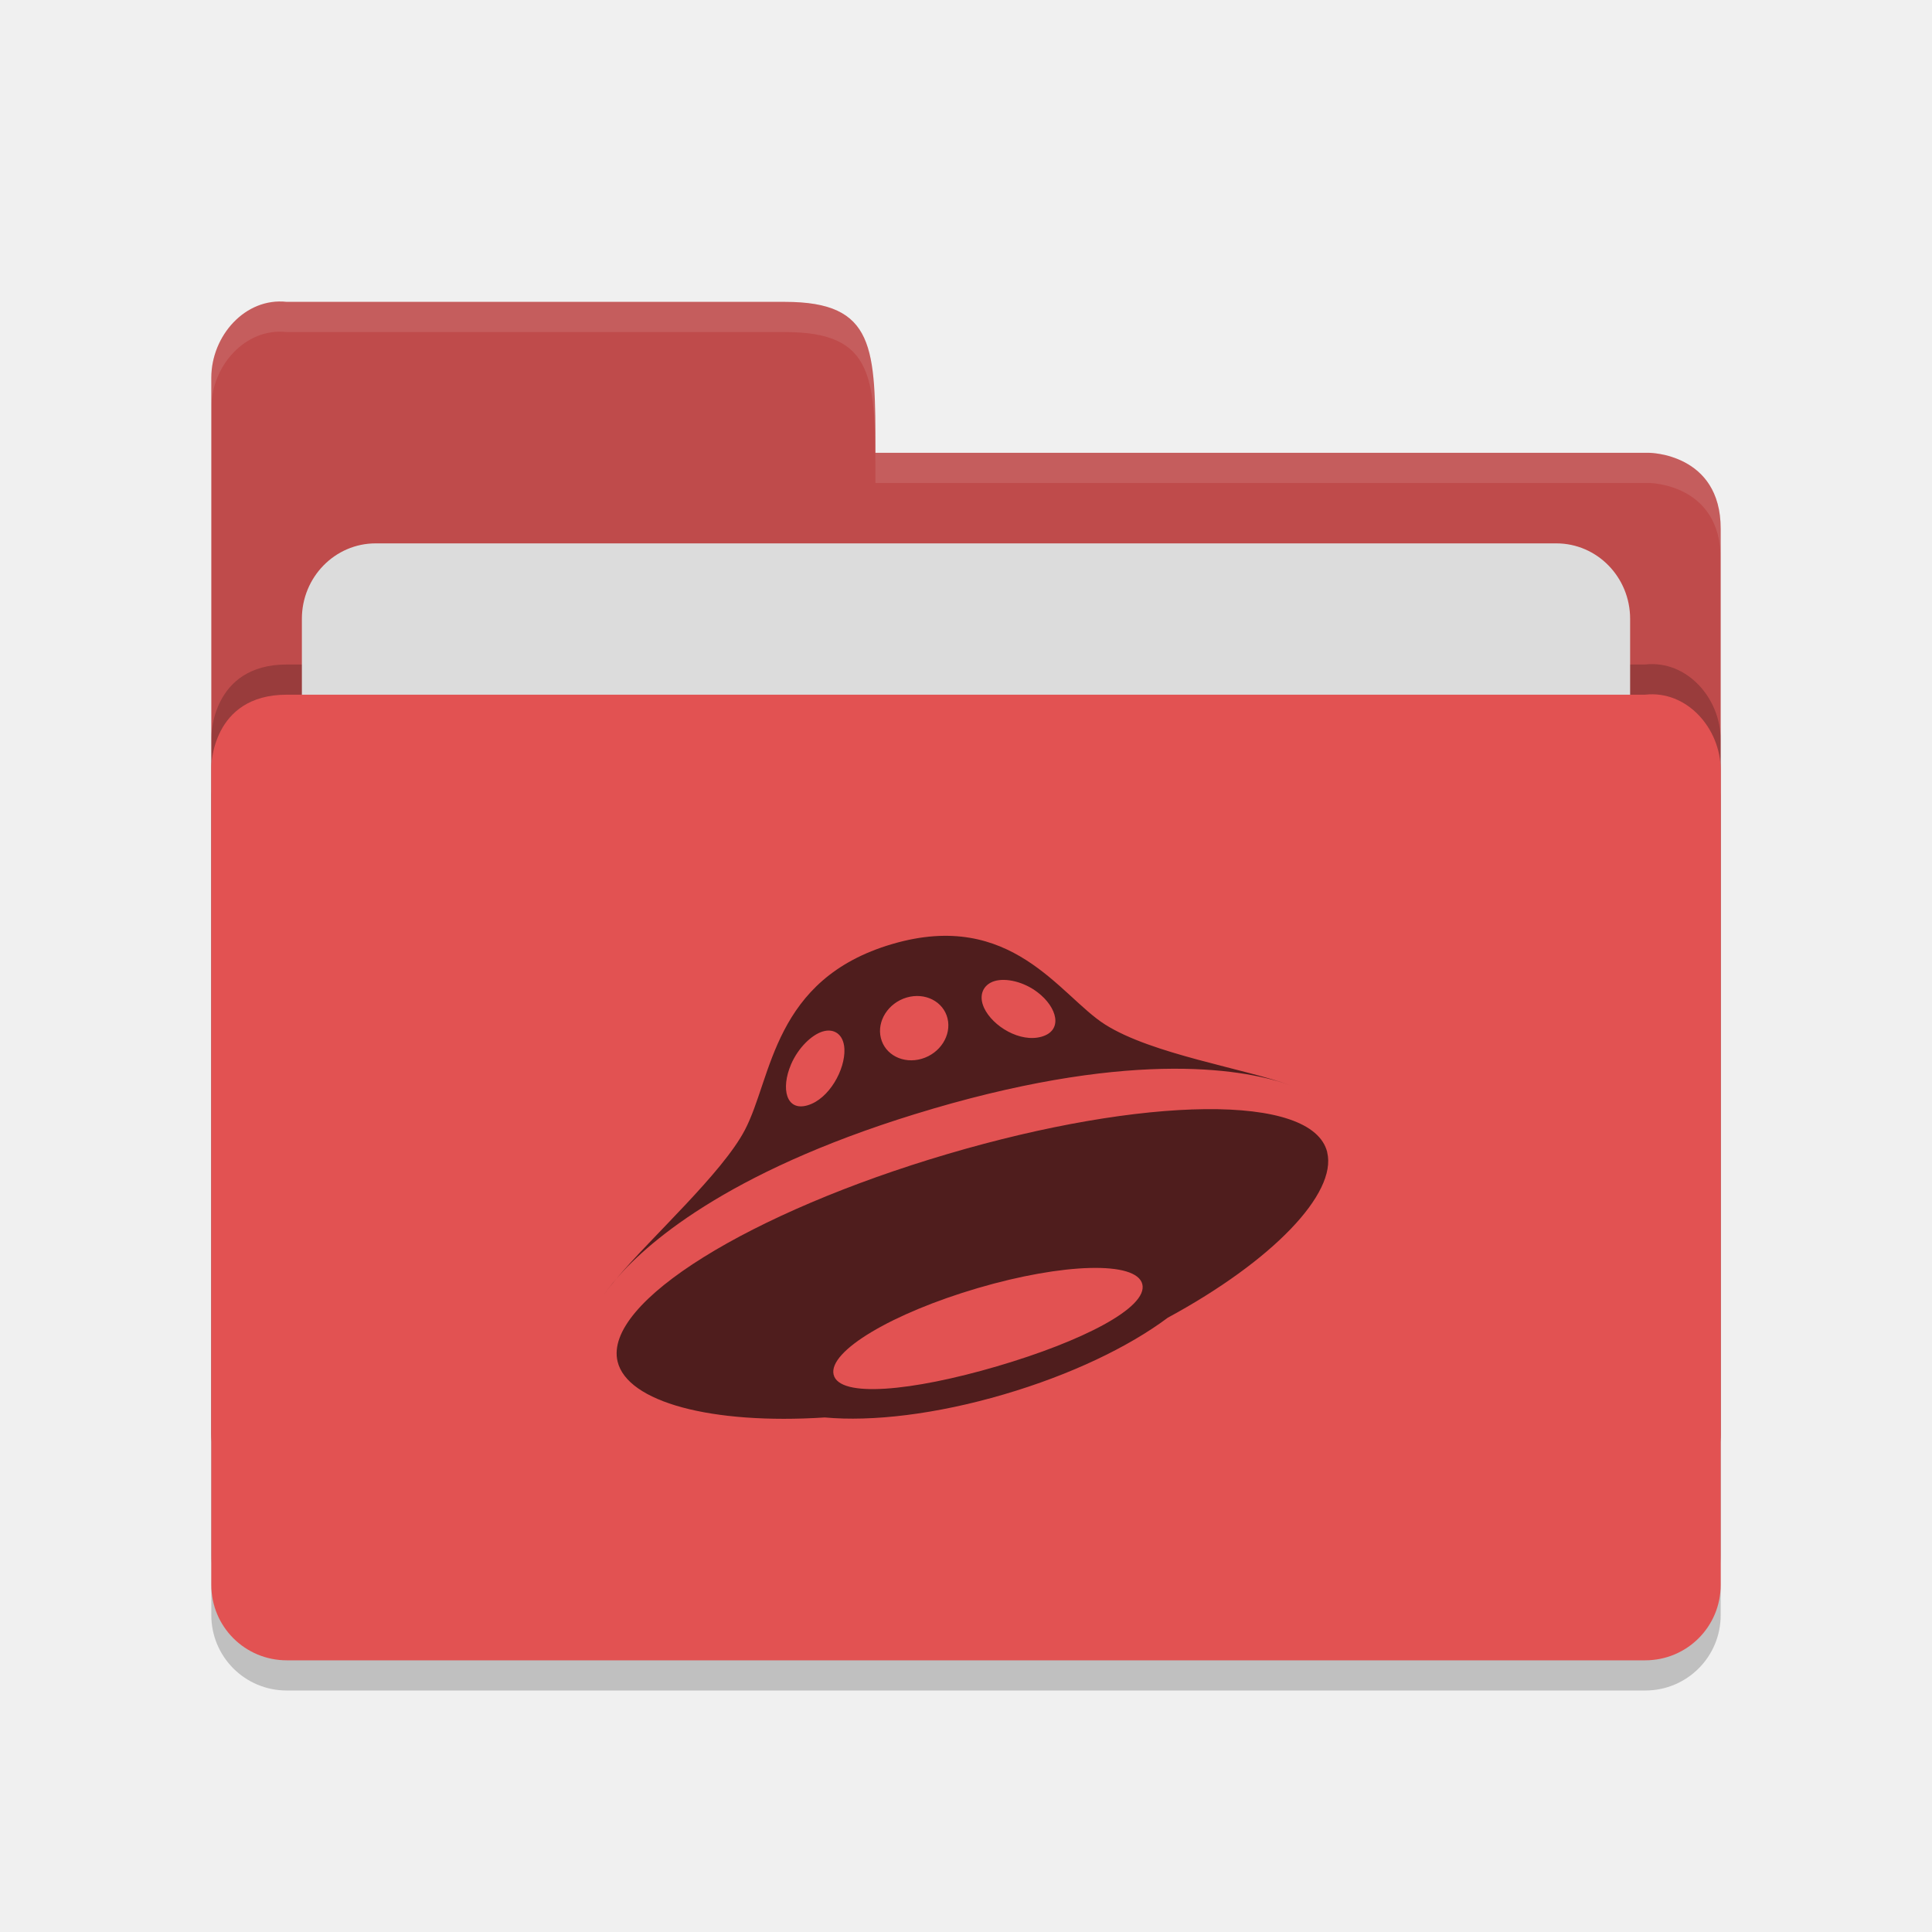
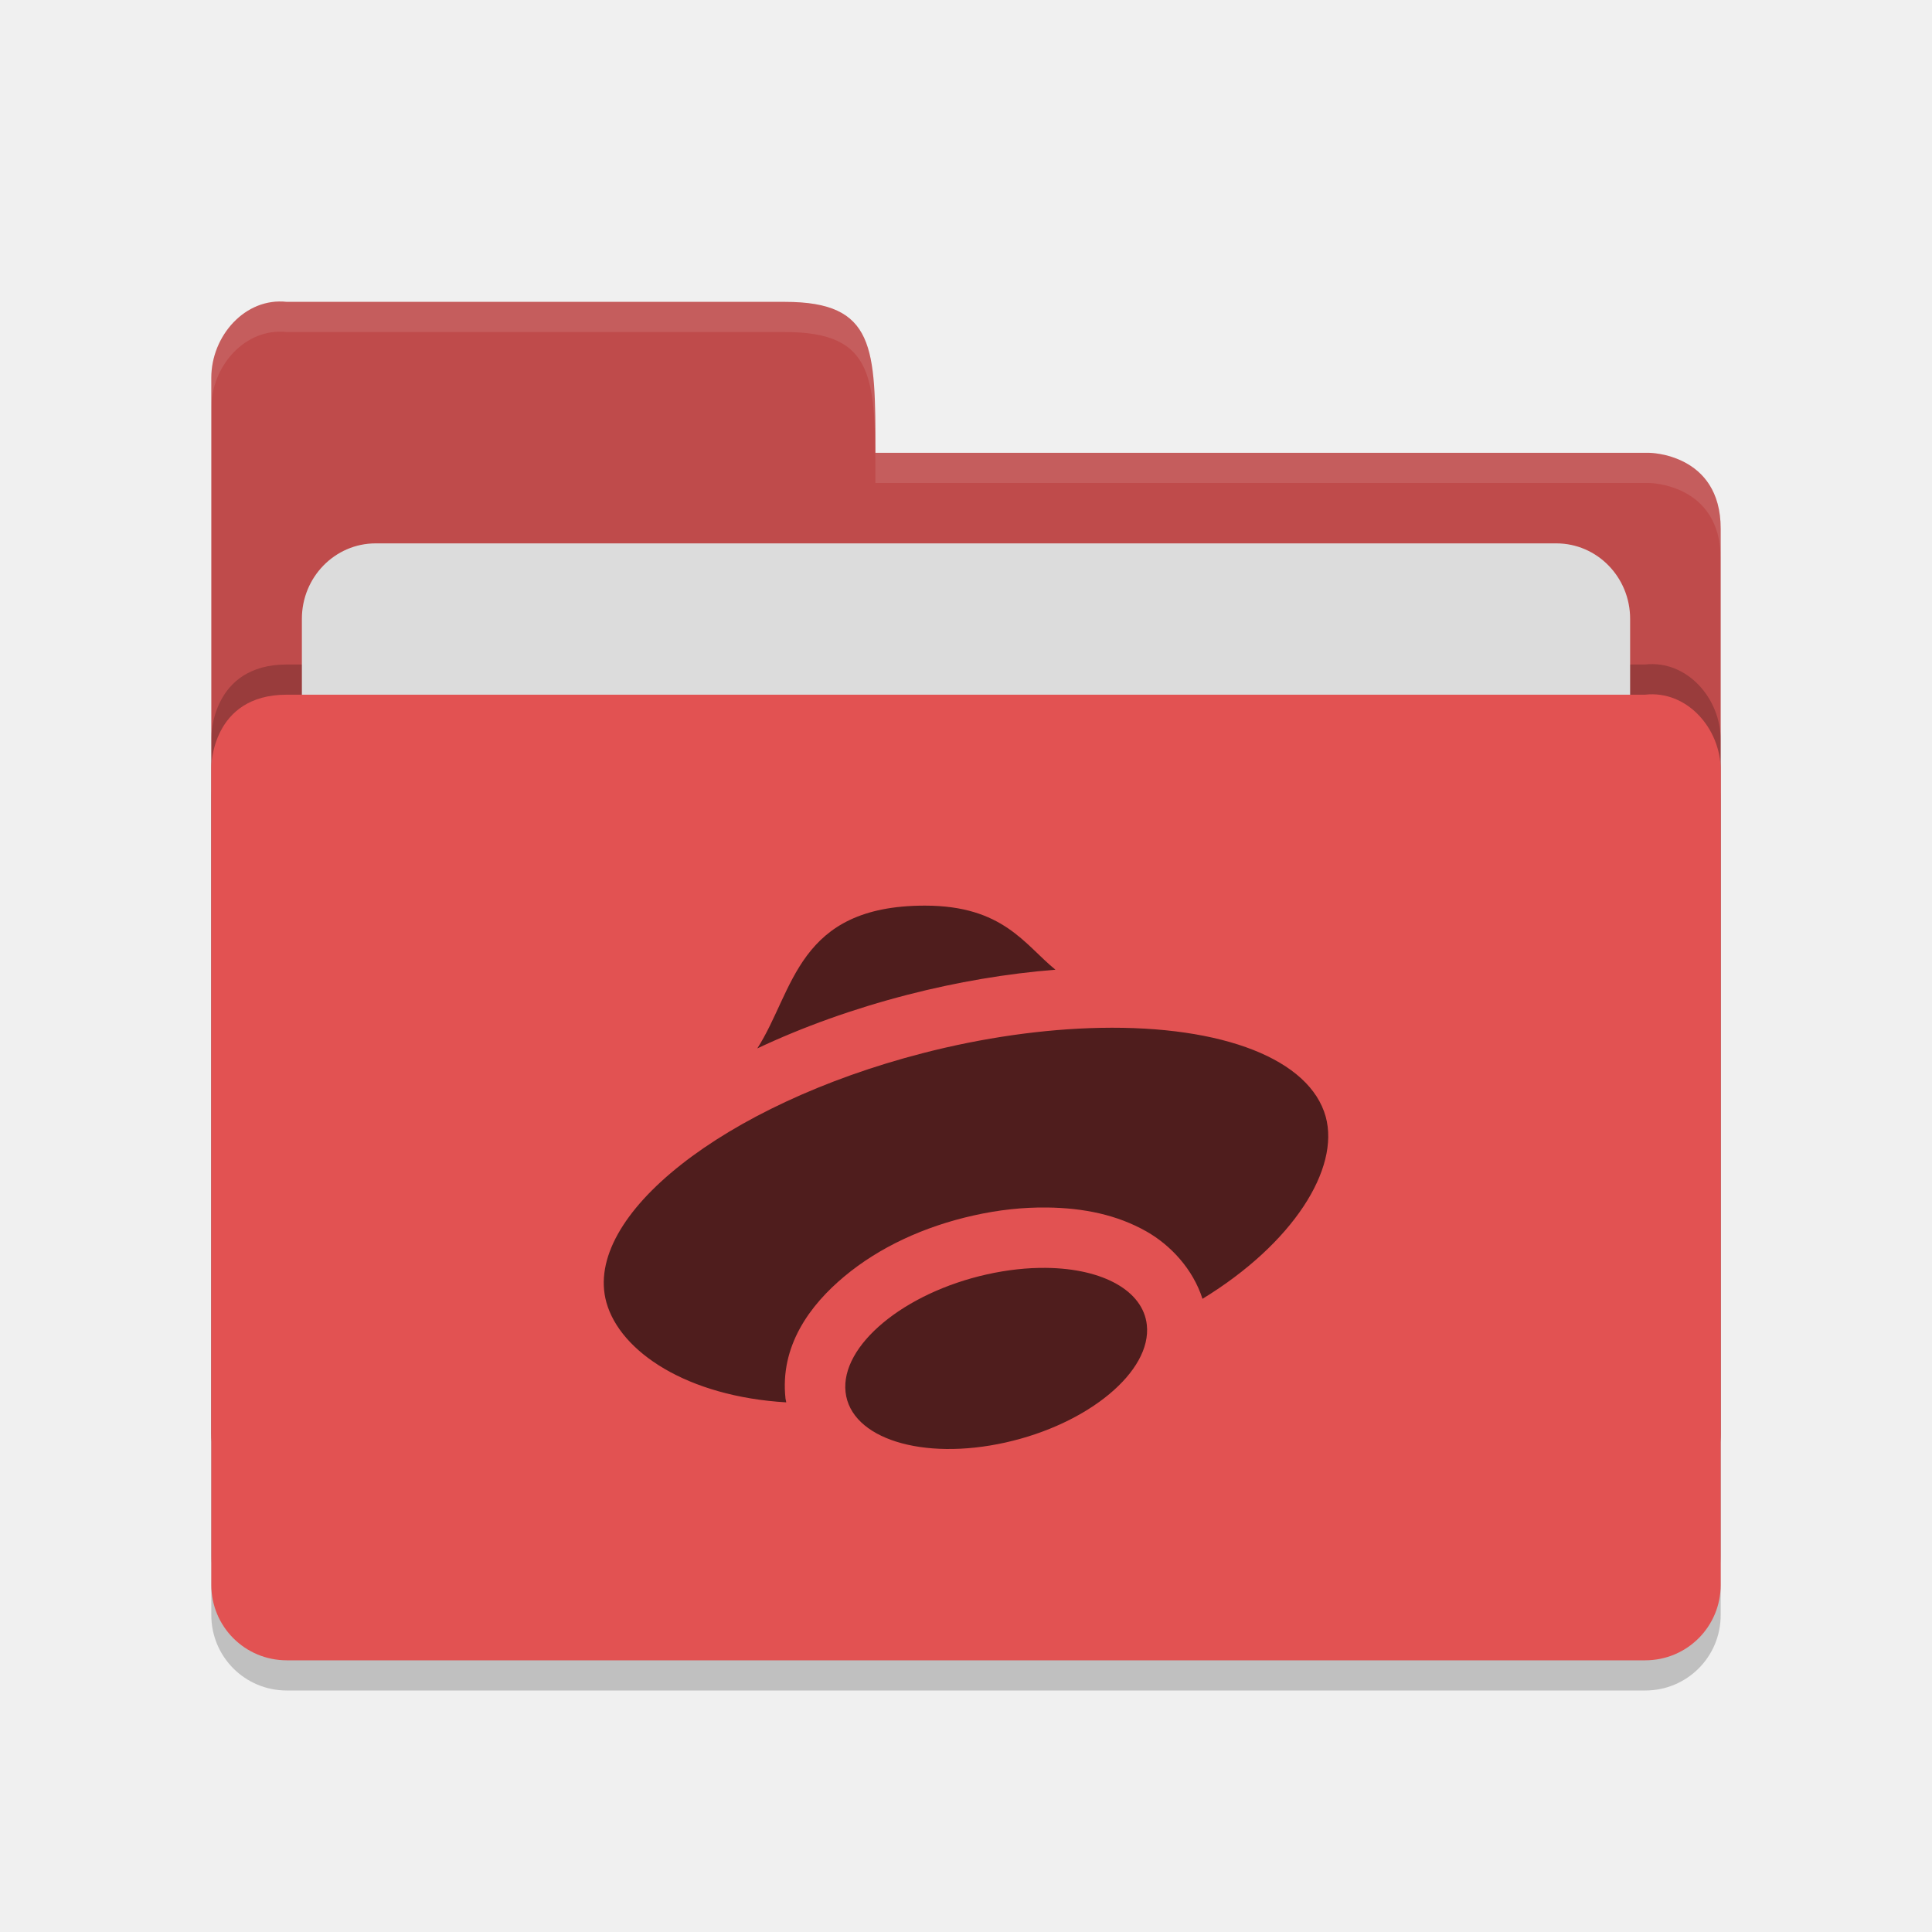
<svg xmlns="http://www.w3.org/2000/svg" height="64" viewBox="0 0 64 64" width="64" version="1.1">
-   <path d="m 57,53.501 0,-26.99 c 0,-1.384 -1.123,-2.652 -2.5,-2.499 l -20,0 -4.5,4.09e-4 -20.5,0 C 7,24.013 7,26.408 7,26.408 L 7,53.501 C 7,54.885 8.115,56 9.5,56 l 45,0 c 1.385,0 2.5,-1.115 2.5,-2.499 z" style="opacity:0.2;fill:#000000;fill-opacity:1" />
-   <path style="fill:#bf4b4b;fill-opacity:1" d="M 7,47.5 7,12.513 C 7,11.128 8.123,9.847 9.5,10 L 26,10 c 3,0 3,1.51 3,5 l 25.628,0 c 0,0 2.372,0.012 2.372,2.511 l 0,29.99 c 0,1.384 -1.115,2.499 -2.5,2.499 l -44.999,0 c -1.385,0 -2.5,-1.115 -2.5,-2.499 z" />
-   <path d="m 57,51.501 0,-26.99 c 0,-1.384 -1.123,-2.652 -2.5,-2.499 l -20,0 -4.5,4.09e-4 -20.5,0 C 7,22.013 7,24.408 7,24.408 L 7,51.501 C 7,52.885 8.115,54 9.5,54 l 45,0 c 1.385,0 2.5,-1.115 2.5,-2.499 z" style="opacity:0.2;fill:#000000;fill-opacity:1" />
-   <rect rx="2.444" ry="2.5" y="18" x="10" height="20" width="44" style="opacity:1;fill:#dcdcdc;fill-opacity:1;" />
-   <path style="fill:#e25252;fill-opacity:1" d="m 57,52.501 0,-26.99 c 0,-1.384 -1.123,-2.652 -2.5,-2.499 l -20,0 -4.5,4.09e-4 -20.5,0 C 7,23.013 7,25.408 7,25.408 L 7,52.501 c 0,1.384 1.115,2.499 2.5,2.499 l 45,0 c 1.385,0 2.5,-1.115 2.5,-2.499 z" />
-   <path style="opacity:0.1;fill:#ffffff;fill-opacity:1" d="M 9.5,10 C 8.123,9.847 7,11.127 7,12.512 l 0,1.002 C 7,12.129 8.123,10.847 9.5,11 L 26,11 c 3,0 3,1.51 3,5 l 25.629,0 C 54.629,16 57,16.013 57,18.512 l 0,-1 C 57,15.013 54.629,15 54.629,15 L 29,15 c 0,-3.49 0,-5 -3,-5 L 9.5,10 Z" />
-   <path style="opacity:0.65" d="m 20.421,42.355 c -0.184,0.214 -0.322,0.397 -0.421,0.542 0.112,-0.163 0.256,-0.347 0.421,-0.542 z m 22.806,-6.203 c 0.064,0.033 0.129,0.065 0.182,0.099 -0.041,-0.026 -0.105,-0.061 -0.182,-0.099 z m -12.332,0.578 c 6.807,-1.996 10.461,-1.286 11.876,-0.77 -1.557,-0.571 -4.606,-1.032 -6.169,-2.025 -1.494,-0.95 -3.084,-3.824 -7.044,-2.663 -3.959,1.161 -3.969,4.418 -4.884,6.162 -0.75,1.43 -3.072,3.52 -4.252,4.921 1.121,-1.3 3.972,-3.717 10.473,-5.624 z m 2.055,-4.232 c 0.372,-0.109 0.959,0.02 1.42,0.372 0.656,0.5 0.852,1.261 0.14,1.47 -0.713,0.209 -1.626,-0.341 -1.91,-0.95 -0.2,-0.43 -0.022,-0.783 0.35,-0.892 z m -2.915,0.546 c 0.61,-0.178 1.216,0.131 1.353,0.692 0.137,0.56 -0.246,1.16 -0.856,1.338 -0.61,0.179 -1.216,-0.13 -1.353,-0.691 -0.137,-0.56 0.246,-1.159 0.856,-1.339 z m -3.834,2.222 c 0.239,-0.558 0.688,-0.99 1.06,-1.099 0.371,-0.109 0.688,0.099 0.711,0.58 0.032,0.683 -0.507,1.659 -1.22,1.868 -0.712,0.209 -0.889,-0.557 -0.55,-1.349 z m 17.766,2.906 c -0.48,-1.975 -6.093,-1.857 -12.584,0.058 -6.49,1.915 -11.405,4.902 -10.924,6.875 0.325,1.336 3.096,2.092 6.862,1.85 1.574,0.144 3.683,-0.103 5.932,-0.763 2.217,-0.65 4.134,-1.572 5.431,-2.541 3.48,-1.885 5.613,-4.12 5.281,-5.479 z m -10.94,7.089 c -2.824,0.828 -5.222,1.054 -5.412,0.277 -0.19,-0.776 1.953,-2.041 4.777,-2.869 2.823,-0.829 5.259,-0.904 5.449,-0.128 0.19,0.776 -1.991,1.892 -4.814,2.72 z" />
+   <path d="m 57,53.501 0,-26.99 c 0,-1.384 -1.123,-2.652 -2.5,-2.499 l -20,0 -4.5,4.09e-4 -20.5,0 C 7,24.013 7,26.408 7,26.408 L 7,53.501 C 7,54.885 8.115,56 9.5,56 l 45,0 c 1.385,0 2.5,-1.115 2.5,-2.499 z" style="opacity:0.2" />
+   <path style="fill:#bf4b4b" d="M 7,47.5 7,12.513 C 7,11.128 8.123,9.847 9.5,10 L 26,10 c 3,0 3,1.51 3,5 l 25.628,0 c 0,0 2.372,0.012 2.372,2.511 l 0,29.99 c 0,1.384 -1.115,2.499 -2.5,2.499 l -44.999,0 c -1.385,0 -2.5,-1.115 -2.5,-2.499 z" />
+   <path d="m 57,51.501 0,-26.99 c 0,-1.384 -1.123,-2.652 -2.5,-2.499 l -20,0 -4.5,4.09e-4 -20.5,0 C 7,22.013 7,24.408 7,24.408 L 7,51.501 C 7,52.885 8.115,54 9.5,54 l 45,0 c 1.385,0 2.5,-1.115 2.5,-2.499 z" style="opacity:0.2" />
+   <rect rx="2.444" ry="2.5" y="18" x="10" height="20" width="44" style="fill:#dcdcdc" />
+   <path style="fill:#e25252" d="m 57,52.501 0,-26.99 c 0,-1.384 -1.123,-2.652 -2.5,-2.499 l -20,0 -4.5,4.09e-4 -20.5,0 C 7,23.013 7,25.408 7,25.408 L 7,52.501 c 0,1.384 1.115,2.499 2.5,2.499 l 45,0 c 1.385,0 2.5,-1.115 2.5,-2.499 z" />
+   <path style="opacity:0.1;fill:#ffffff" d="M 9.5,10 C 8.123,9.847 7,11.127 7,12.512 l 0,1.002 C 7,12.129 8.123,10.847 9.5,11 L 26,11 c 3,0 3,1.51 3,5 l 25.629,0 C 54.629,16 57,16.013 57,18.512 l 0,-1 C 57,15.013 54.629,15 54.629,15 L 29,15 c 0,-3.49 0,-5 -3,-5 L 9.5,10 Z" />
+   <path style="opacity:0.65;fill:currentColor" d="M 30.639 30 C 26.404 30 26.31 32.827 25.086 34.73 C 26.586 34.023 28.258 33.419 30.062 32.953 C 31.703 32.53 33.357 32.25 34.963 32.123 C 33.944 31.295 33.233 30 30.639 30 z M 36.451 34.049 C 34.584 34.085 32.559 34.373 30.562 34.889 C 23.983 36.588 19.293 40.285 20.088 43.145 C 20.546 44.779 22.755 46.259 26.045 46.455 C 26.043 46.443 26.04 46.432 26.039 46.42 C 26.039 46.419 26.039 46.417 26.039 46.416 C 26.035 46.387 26.025 46.361 26.021 46.332 C 25.829 44.588 26.827 43.234 27.975 42.279 C 29.122 41.324 30.594 40.633 32.26 40.262 C 33.069 40.081 33.884 39.99 34.686 40 L 34.688 40 C 35.89 40.015 37 40.239 37.977 40.793 C 38.783 41.25 39.52 42.044 39.834 43.025 C 42.837 41.19 44.389 38.718 43.916 36.992 C 43.391 35.098 40.528 33.969 36.451 34.049 z M 34.662 42 C 34.031 41.992 33.363 42.066 32.695 42.215 C 29.939 42.829 27.84 44.575 28.01 46.113 C 28.18 47.652 30.552 48.4 33.309 47.785 C 36.065 47.17 38.16 45.425 37.99 43.887 C 37.867 42.768 36.556 42.024 34.662 42 z" />
</svg>
